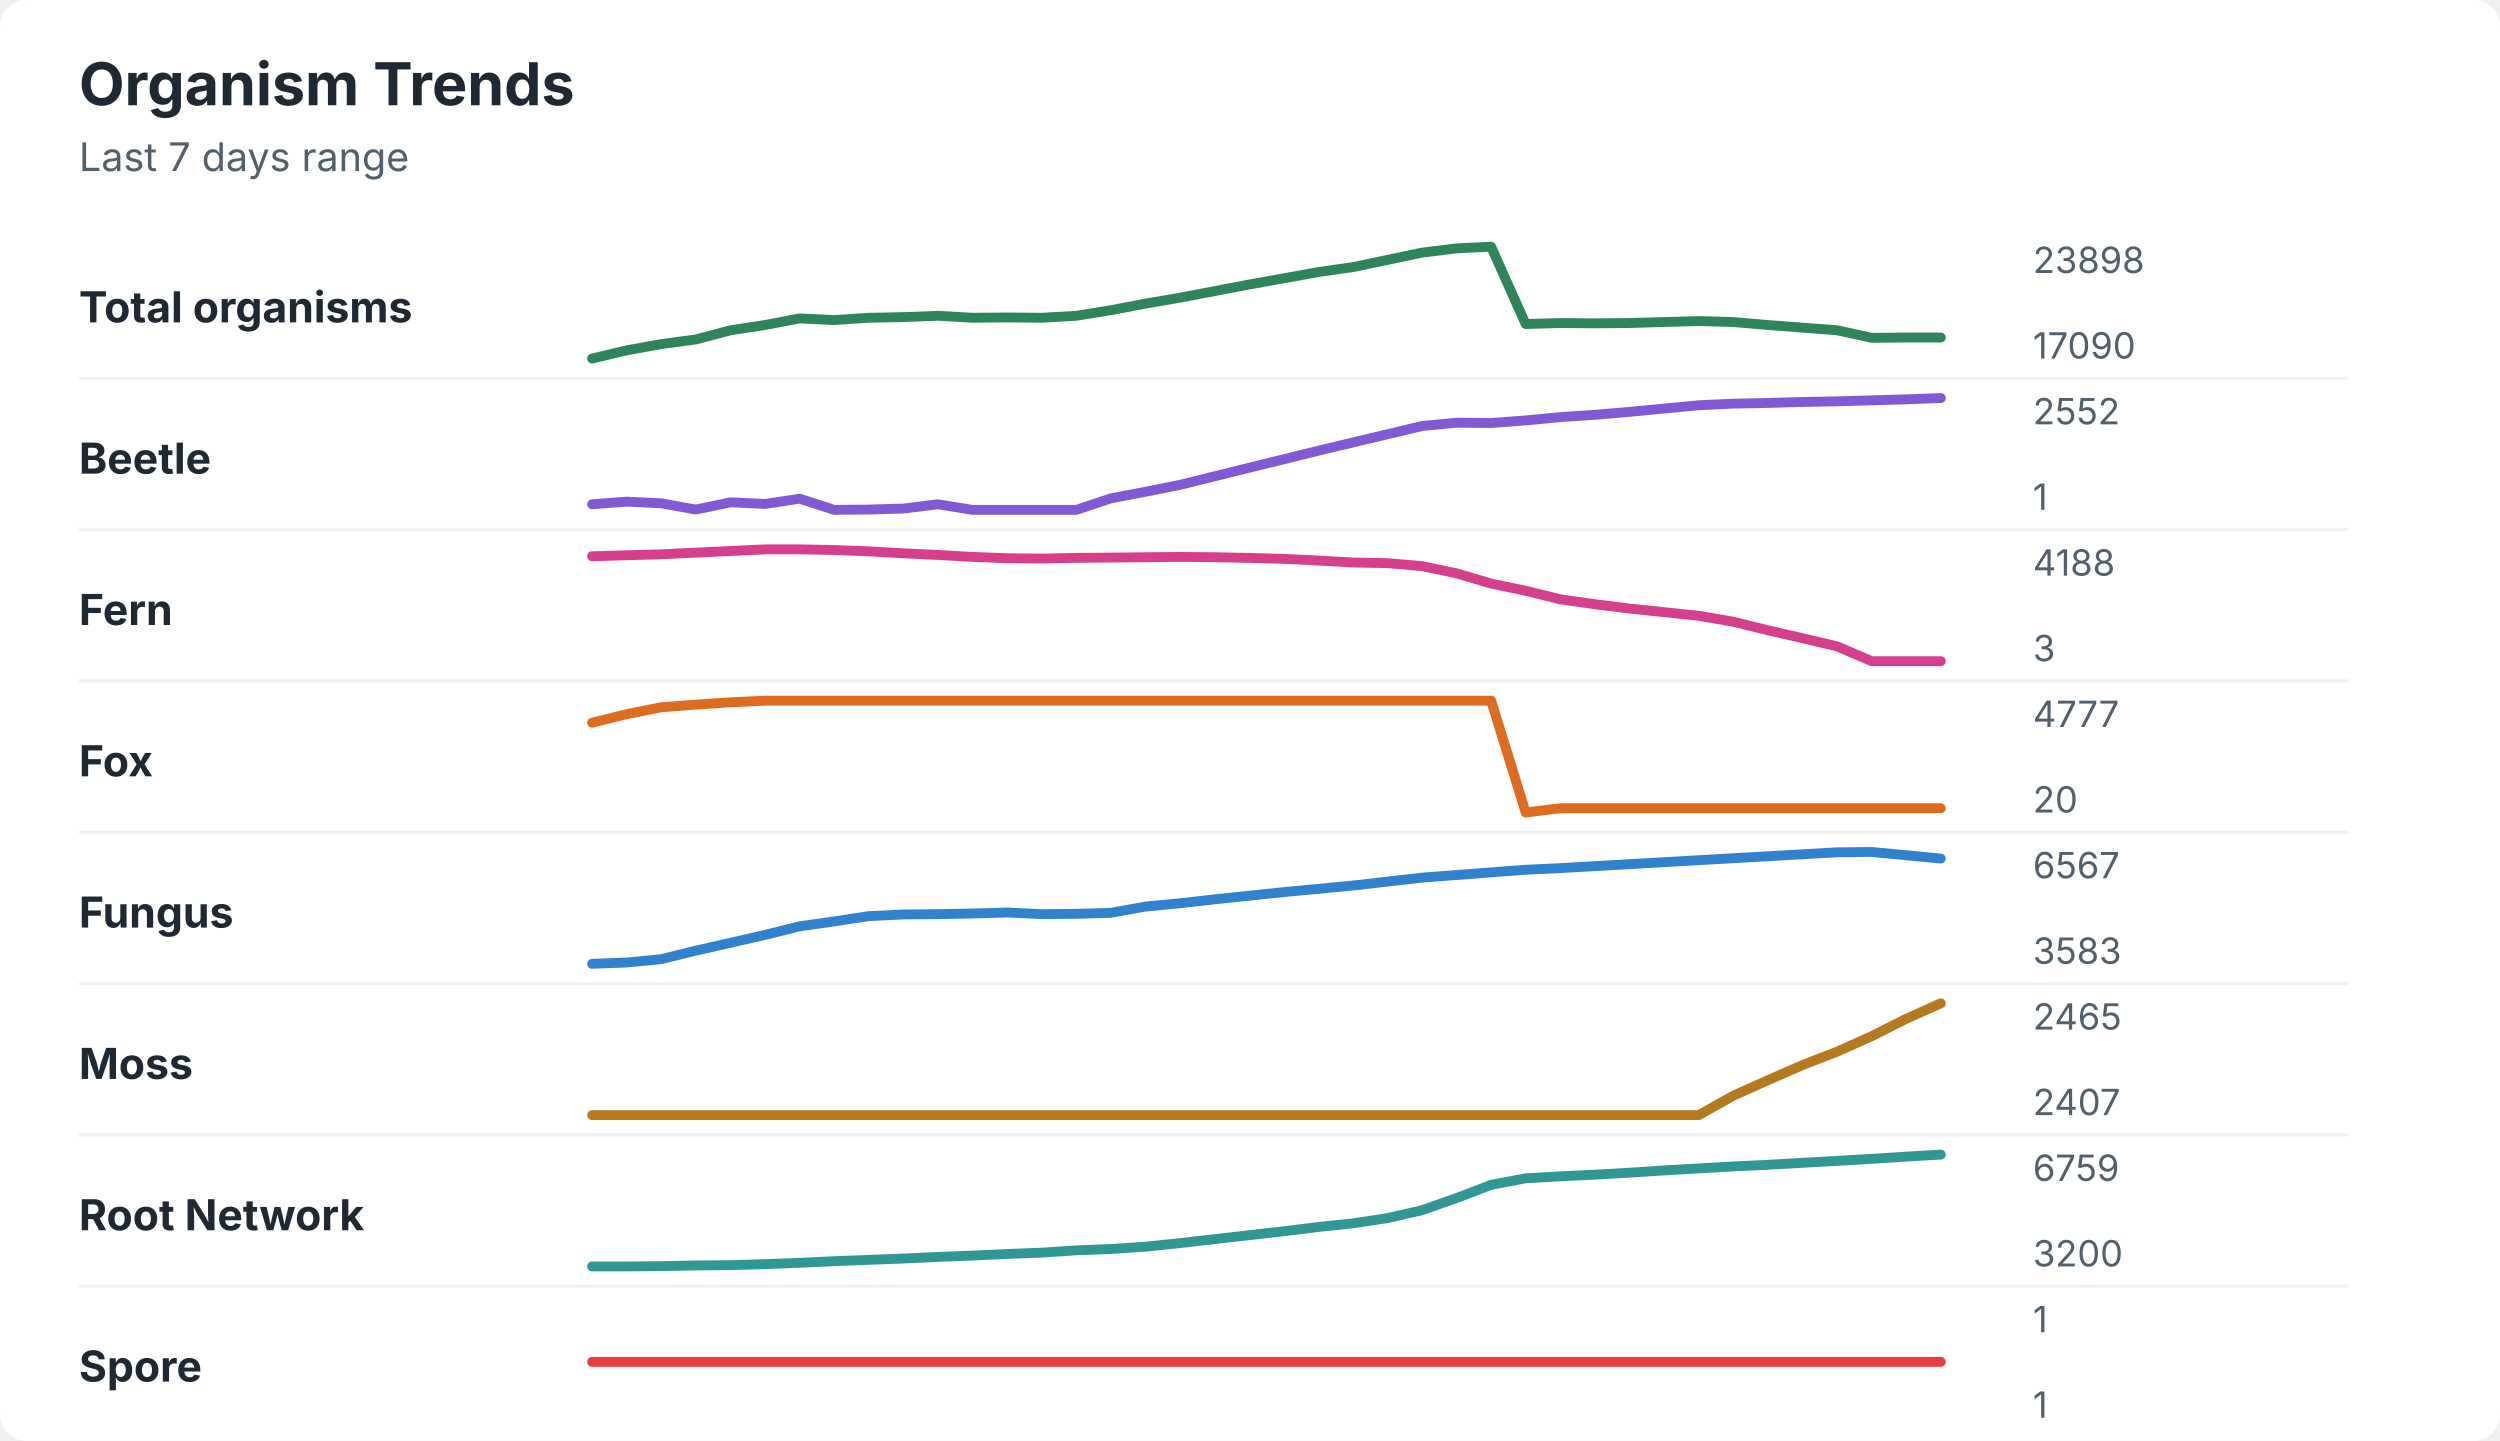
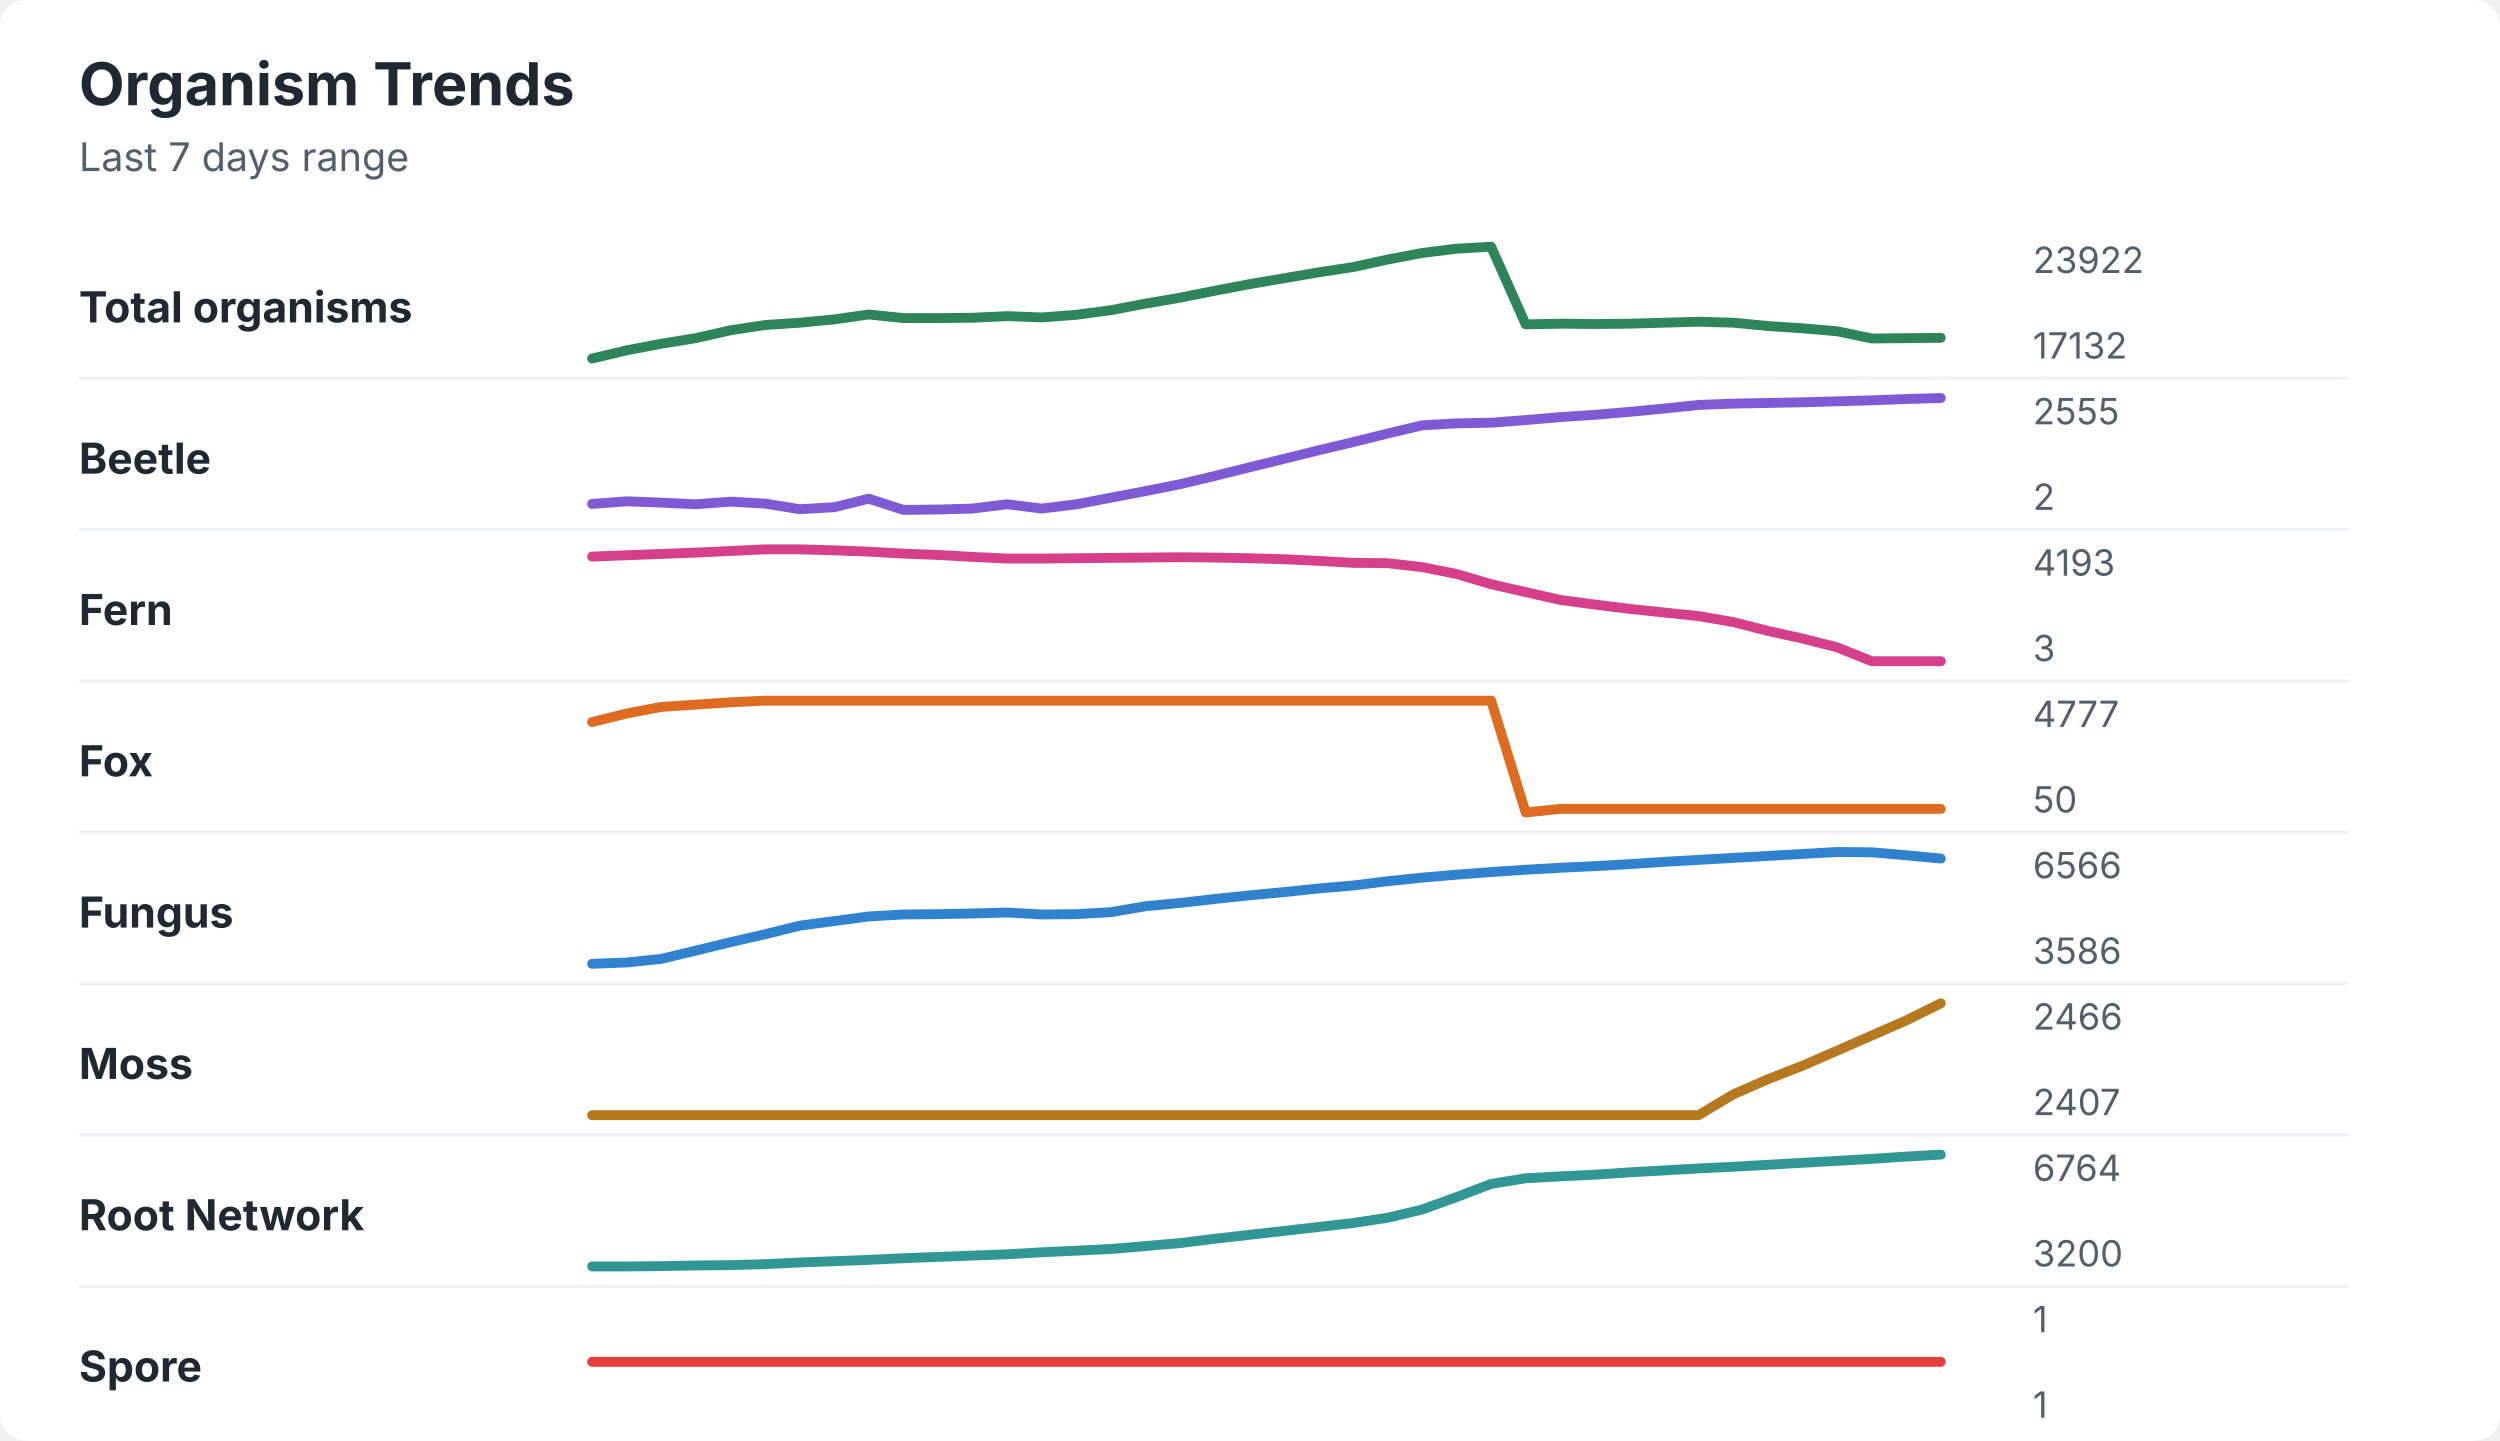
<svg xmlns="http://www.w3.org/2000/svg" width="760" height="438" viewBox="0 0 760 438" role="img" aria-labelledby="title desc">
  <rect width="760" height="438" rx="8" fill="#ffffff" />
  <style>
    text { font-family: -apple-system, BlinkMacSystemFont, "Segoe UI", sans-serif; }
    .title { font-size: 18px; font-weight: 700; fill: #1f2933; }
    .subtitle { font-size: 12px; fill: #52606d; }
    .label { font-size: 13px; font-weight: 650; fill: #1f2933; }
    .axis-value { font-size: 11px; fill: #52606d; }
    .separator { stroke: #eef2f7; stroke-width: 1; }
  </style>
  <text x="24" y="32" class="title">Organism Trends</text>
  <text x="24" y="52" class="subtitle">Last 7 days range</text>
  <text x="24" y="98" class="label">Total organisms</text>
-   <polyline points="180.0,109.0 190.5,106.5 201.0,104.6 211.5,103.2 222.1,100.4 232.6,98.8 243.1,96.8 253.6,97.3 264.1,96.6 274.6,96.4 285.1,96.0 295.6,96.6 306.2,96.5 316.7,96.6 327.2,96.0 337.7,94.3 348.2,92.3 358.7,90.5 369.2,88.5 379.7,86.5 390.3,84.6 400.8,82.7 411.3,81.2 421.8,79.0 432.3,76.8 442.8,75.5 453.3,75.0 463.8,98.5 474.4,98.2 484.9,98.3 495.4,98.2 505.9,97.9 516.4,97.6 526.9,97.9 537.4,98.8 547.9,99.6 558.5,100.4 569.0,102.7 579.5,102.6 590.0,102.6 " fill="none" stroke="#2f855a" stroke-width="3" stroke-linecap="round" stroke-linejoin="round" />
-   <text x="618" y="83" class="axis-value">23898</text>
-   <text x="618" y="109" class="axis-value">17090</text>
+   <polyline points="180.0,109.0 190.5,106.5 201.0,104.5 211.5,102.8 222.1,100.4 232.6,98.8 243.1,98.1 253.6,97.1 264.1,95.6 274.6,96.7 285.1,96.7 295.6,96.6 306.2,96.1 316.7,96.5 327.2,95.7 337.7,94.3 348.2,92.3 358.7,90.5 369.2,88.4 379.7,86.4 390.3,84.6 400.8,82.8 411.3,81.2 421.8,78.9 432.3,76.9 442.8,75.6 453.3,75.0 463.8,98.6 474.4,98.4 484.9,98.5 495.4,98.4 505.9,98.1 516.4,97.8 526.9,98.1 537.4,99.1 547.9,99.8 558.5,100.7 569.0,102.9 579.5,102.8 590.0,102.7 " fill="none" stroke="#2f855a" stroke-width="3" stroke-linecap="round" stroke-linejoin="round" />
+   <text x="618" y="83" class="axis-value">23922</text>
+   <text x="618" y="109" class="axis-value">17132</text>
  <line x1="24" y1="115.0" x2="714" y2="115.0" class="separator" />
  <text x="24" y="144" class="label">Beetle</text>
-   <polyline points="180.0,153.3 190.5,152.5 201.0,153.0 211.5,154.9 222.1,152.7 232.6,153.2 243.1,151.6 253.6,155.0 264.1,154.9 274.6,154.6 285.1,153.3 295.6,155.0 306.2,155.0 316.7,155.0 327.2,155.0 337.7,151.5 348.2,149.5 358.7,147.4 369.2,144.8 379.7,142.2 390.3,139.6 400.8,137.0 411.3,134.5 421.8,132.0 432.3,129.5 442.8,128.5 453.3,128.6 463.8,127.8 474.4,126.8 484.9,126.1 495.4,125.2 505.9,124.2 516.4,123.2 526.9,122.7 537.4,122.5 547.9,122.2 558.5,122.0 569.0,121.7 579.5,121.4 590.0,121.0 " fill="none" stroke="#805ad5" stroke-width="3" stroke-linecap="round" stroke-linejoin="round" />
-   <text x="618" y="129" class="axis-value">2552</text>
-   <text x="618" y="155" class="axis-value">1</text>
+   <polyline points="180.0,153.2 190.5,152.4 201.0,152.8 211.5,153.3 222.1,152.5 232.6,153.1 243.1,154.8 253.6,154.2 264.1,151.6 274.6,155.0 285.1,154.9 295.6,154.6 306.2,153.3 316.7,154.6 327.2,153.3 337.7,151.3 348.2,149.3 358.7,147.2 369.2,144.7 379.7,142.1 390.3,139.5 400.8,136.9 411.3,134.4 421.8,131.8 432.3,129.3 442.8,128.7 453.3,128.5 463.8,127.7 474.4,126.8 484.9,126.1 495.4,125.2 505.9,124.2 516.4,123.1 526.9,122.7 537.4,122.5 547.9,122.3 558.5,122.0 569.0,121.7 579.5,121.3 590.0,121.0 " fill="none" stroke="#805ad5" stroke-width="3" stroke-linecap="round" stroke-linejoin="round" />
+   <text x="618" y="129" class="axis-value">2555</text>
+   <text x="618" y="155" class="axis-value">2</text>
  <line x1="24" y1="161.0" x2="714" y2="161.0" class="separator" />
  <text x="24" y="190" class="label">Fern</text>
-   <polyline points="180.0,169.1 190.5,168.8 201.0,168.5 211.5,168.0 222.1,167.5 232.6,167.0 243.1,167.0 253.6,167.2 264.1,167.6 274.6,168.2 285.1,168.7 295.6,169.3 306.2,169.7 316.7,169.8 327.2,169.6 337.7,169.5 348.2,169.4 358.7,169.3 369.2,169.4 379.7,169.6 390.3,169.9 400.8,170.4 411.3,171.0 421.8,171.2 432.3,172.1 442.8,174.3 453.3,177.4 463.8,179.6 474.4,182.2 484.9,183.7 495.4,185.0 505.9,186.1 516.4,187.2 526.9,189.0 537.4,191.6 547.9,194.0 558.5,196.5 569.0,201.0 579.5,201.0 590.0,201.0 " fill="none" stroke="#d53f8c" stroke-width="3" stroke-linecap="round" stroke-linejoin="round" />
-   <text x="618" y="175" class="axis-value">4188</text>
+   <polyline points="180.0,169.2 190.5,168.8 201.0,168.4 211.5,168.0 222.1,167.5 232.6,167.0 243.1,167.0 253.6,167.3 264.1,167.7 274.6,168.3 285.1,168.7 295.6,169.3 306.2,169.8 316.7,169.8 327.2,169.7 337.7,169.6 348.2,169.5 358.7,169.4 369.2,169.5 379.7,169.7 390.3,170.0 400.8,170.5 411.3,171.1 421.8,171.2 432.3,172.4 442.8,174.5 453.3,177.6 463.8,180.0 474.4,182.4 484.9,183.8 495.4,185.1 505.9,186.2 516.4,187.3 526.9,189.1 537.4,191.8 547.9,194.1 558.5,196.8 569.0,201.0 579.5,201.0 590.0,201.0 " fill="none" stroke="#d53f8c" stroke-width="3" stroke-linecap="round" stroke-linejoin="round" />
+   <text x="618" y="175" class="axis-value">4193</text>
  <text x="618" y="201" class="axis-value">3</text>
  <line x1="24" y1="207.0" x2="714" y2="207.0" class="separator" />
  <text x="24" y="236" class="label">Fox</text>
-   <polyline points="180.0,219.7 190.5,217.1 201.0,215.0 211.5,214.2 222.1,213.5 232.6,213.0 243.1,213.0 253.6,213.0 264.1,213.0 274.6,213.0 285.1,213.0 295.6,213.0 306.2,213.0 316.7,213.0 327.2,213.0 337.7,213.0 348.2,213.0 358.7,213.0 369.2,213.0 379.7,213.0 390.3,213.0 400.8,213.0 411.3,213.0 421.8,213.0 432.3,213.0 442.8,213.0 453.3,213.0 463.8,247.0 474.4,245.7 484.9,245.7 495.4,245.7 505.9,245.7 516.4,245.7 526.9,245.7 537.4,245.7 547.9,245.7 558.5,245.7 569.0,245.7 579.5,245.7 590.0,245.7 " fill="none" stroke="#dd6b20" stroke-width="3" stroke-linecap="round" stroke-linejoin="round" />
+   <polyline points="180.0,219.5 190.5,216.9 201.0,214.9 211.5,214.2 222.1,213.5 232.6,213.0 243.1,213.0 253.6,213.0 264.1,213.0 274.6,213.0 285.1,213.0 295.6,213.0 306.2,213.0 316.7,213.0 327.2,213.0 337.7,213.0 348.2,213.0 358.7,213.0 369.2,213.0 379.7,213.0 390.3,213.0 400.8,213.0 411.3,213.0 421.8,213.0 432.3,213.0 442.8,213.0 453.3,213.0 463.8,247.0 474.4,245.9 484.9,245.9 495.4,245.9 505.9,245.9 516.4,245.9 526.9,245.9 537.4,245.9 547.9,245.9 558.5,245.9 569.0,245.9 579.5,245.9 590.0,245.9 " fill="none" stroke="#dd6b20" stroke-width="3" stroke-linecap="round" stroke-linejoin="round" />
  <text x="618" y="221" class="axis-value">4777</text>
-   <text x="618" y="247" class="axis-value">20</text>
+   <text x="618" y="247" class="axis-value">50</text>
  <line x1="24" y1="253.0" x2="714" y2="253.0" class="separator" />
  <text x="24" y="282" class="label">Fungus</text>
-   <polyline points="180.0,293.0 190.5,292.6 201.0,291.6 211.5,289.0 222.1,286.6 232.6,284.2 243.1,281.6 253.6,280.1 264.1,278.5 274.6,278.0 285.1,277.9 295.6,277.7 306.2,277.4 316.7,277.9 327.2,277.8 337.7,277.5 348.2,275.6 358.7,274.6 369.2,273.4 379.7,272.3 390.3,271.2 400.8,270.2 411.3,269.2 421.8,268.0 432.3,266.8 442.8,266.0 453.3,265.2 463.8,264.4 474.4,263.9 484.9,263.3 495.4,262.7 505.9,262.1 516.4,261.5 526.9,260.9 537.4,260.3 547.9,259.7 558.5,259.1 569.0,259.0 579.5,260.0 590.0,261.0 " fill="none" stroke="#3182ce" stroke-width="3" stroke-linecap="round" stroke-linejoin="round" />
-   <text x="618" y="267" class="axis-value">6567</text>
-   <text x="618" y="293" class="axis-value">3583</text>
+   <polyline points="180.0,293.0 190.5,292.6 201.0,291.5 211.5,289.0 222.1,286.4 232.6,284.0 243.1,281.4 253.6,280.0 264.1,278.6 274.6,278.0 285.1,277.9 295.6,277.7 306.2,277.4 316.7,278.0 327.2,277.9 337.7,277.3 348.2,275.5 358.7,274.5 369.2,273.3 379.7,272.2 390.3,271.2 400.8,270.1 411.3,269.2 421.8,267.9 432.3,266.8 442.8,265.9 453.3,265.1 463.8,264.4 474.4,263.8 484.9,263.3 495.4,262.7 505.9,262.0 516.4,261.4 526.9,260.8 537.4,260.2 547.9,259.6 558.5,259.0 569.0,259.1 579.5,260.0 590.0,261.0 " fill="none" stroke="#3182ce" stroke-width="3" stroke-linecap="round" stroke-linejoin="round" />
+   <text x="618" y="267" class="axis-value">6566</text>
+   <text x="618" y="293" class="axis-value">3586</text>
  <line x1="24" y1="299.0" x2="714" y2="299.0" class="separator" />
  <text x="24" y="328" class="label">Moss</text>
-   <polyline points="180.0,339.0 190.5,339.0 201.0,339.0 211.5,339.0 222.1,339.0 232.6,339.0 243.1,339.0 253.6,339.0 264.1,339.0 274.6,339.0 285.1,339.0 295.6,339.0 306.2,339.0 316.7,339.0 327.2,339.0 337.7,339.0 348.2,339.0 358.7,339.0 369.2,339.0 379.7,339.0 390.3,339.0 400.8,339.0 411.3,339.0 421.8,339.0 432.3,339.0 442.8,339.0 453.3,339.0 463.8,339.0 474.4,339.0 484.9,339.0 495.4,339.0 505.9,339.0 516.4,339.0 526.9,333.1 537.4,328.4 547.9,323.8 558.5,319.7 569.0,315.0 579.5,309.7 590.0,305.0 " fill="none" stroke="#b7791f" stroke-width="3" stroke-linecap="round" stroke-linejoin="round" />
-   <text x="618" y="313" class="axis-value">2465</text>
+   <polyline points="180.0,339.0 190.5,339.0 201.0,339.0 211.5,339.0 222.1,339.0 232.6,339.0 243.1,339.0 253.6,339.0 264.1,339.0 274.6,339.0 285.1,339.0 295.6,339.0 306.2,339.0 316.7,339.0 327.2,339.0 337.7,339.0 348.2,339.0 358.7,339.0 369.2,339.0 379.7,339.0 390.3,339.0 400.8,339.0 411.3,339.0 421.8,339.0 432.3,339.0 442.8,339.0 453.3,339.0 463.8,339.0 474.4,339.0 484.9,339.0 495.4,339.0 505.9,339.0 516.4,339.0 526.9,332.7 537.4,328.1 547.9,324.0 558.5,319.4 569.0,314.8 579.5,310.2 590.0,305.0 " fill="none" stroke="#b7791f" stroke-width="3" stroke-linecap="round" stroke-linejoin="round" />
+   <text x="618" y="313" class="axis-value">2466</text>
  <text x="618" y="339" class="axis-value">2407</text>
  <line x1="24" y1="345.0" x2="714" y2="345.0" class="separator" />
  <text x="24" y="374" class="label">Root Network</text>
-   <polyline points="180.0,385.0 190.5,385.0 201.0,384.9 211.5,384.7 222.1,384.6 232.6,384.3 243.1,383.9 253.6,383.4 264.1,383.0 274.6,382.6 285.1,382.1 295.6,381.7 306.2,381.2 316.7,380.8 327.2,380.1 337.7,379.7 348.2,379.0 358.7,377.9 369.2,376.7 379.7,375.5 390.3,374.3 400.8,373.0 411.3,371.9 421.8,370.3 432.3,367.9 442.8,364.2 453.3,360.2 463.8,358.2 474.4,357.6 484.9,357.1 495.4,356.5 505.9,355.8 516.4,355.2 526.9,354.6 537.4,354.1 547.9,353.5 558.5,352.9 569.0,352.3 579.5,351.6 590.0,351.0 " fill="none" stroke="#319795" stroke-width="3" stroke-linecap="round" stroke-linejoin="round" />
-   <text x="618" y="359" class="axis-value">6759</text>
+   <polyline points="180.0,385.0 190.5,385.0 201.0,384.9 211.5,384.7 222.1,384.6 232.6,384.3 243.1,383.8 253.6,383.4 264.1,383.0 274.6,382.5 285.1,382.1 295.6,381.7 306.2,381.3 316.7,380.7 327.2,380.2 337.7,379.7 348.2,378.8 358.7,377.9 369.2,376.6 379.7,375.4 390.3,374.2 400.8,373.0 411.3,371.8 421.8,370.2 432.3,367.7 442.8,363.9 453.3,359.9 463.8,358.2 474.4,357.6 484.9,357.1 495.4,356.4 505.9,355.8 516.4,355.2 526.9,354.7 537.4,354.1 547.9,353.5 558.5,352.9 569.0,352.3 579.5,351.6 590.0,351.0 " fill="none" stroke="#319795" stroke-width="3" stroke-linecap="round" stroke-linejoin="round" />
+   <text x="618" y="359" class="axis-value">6764</text>
  <text x="618" y="385" class="axis-value">3200</text>
  <line x1="24" y1="391.0" x2="714" y2="391.0" class="separator" />
  <text x="24" y="420" class="label">Spore</text>
  <polyline points="180.0,414.0 190.5,414.0 201.0,414.0 211.5,414.0 222.1,414.0 232.6,414.0 243.1,414.0 253.6,414.0 264.1,414.0 274.6,414.0 285.1,414.0 295.6,414.0 306.2,414.0 316.7,414.0 327.2,414.0 337.7,414.0 348.2,414.0 358.7,414.0 369.2,414.0 379.7,414.0 390.3,414.0 400.8,414.0 411.3,414.0 421.8,414.0 432.3,414.0 442.8,414.0 453.3,414.0 463.8,414.0 474.4,414.0 484.9,414.0 495.4,414.0 505.9,414.0 516.4,414.0 526.9,414.0 537.4,414.0 547.9,414.0 558.5,414.0 569.0,414.0 579.5,414.0 590.0,414.0 " fill="none" stroke="#e53e3e" stroke-width="3" stroke-linecap="round" stroke-linejoin="round" />
  <text x="618" y="405" class="axis-value">1</text>
  <text x="618" y="431" class="axis-value">1</text>
</svg>
